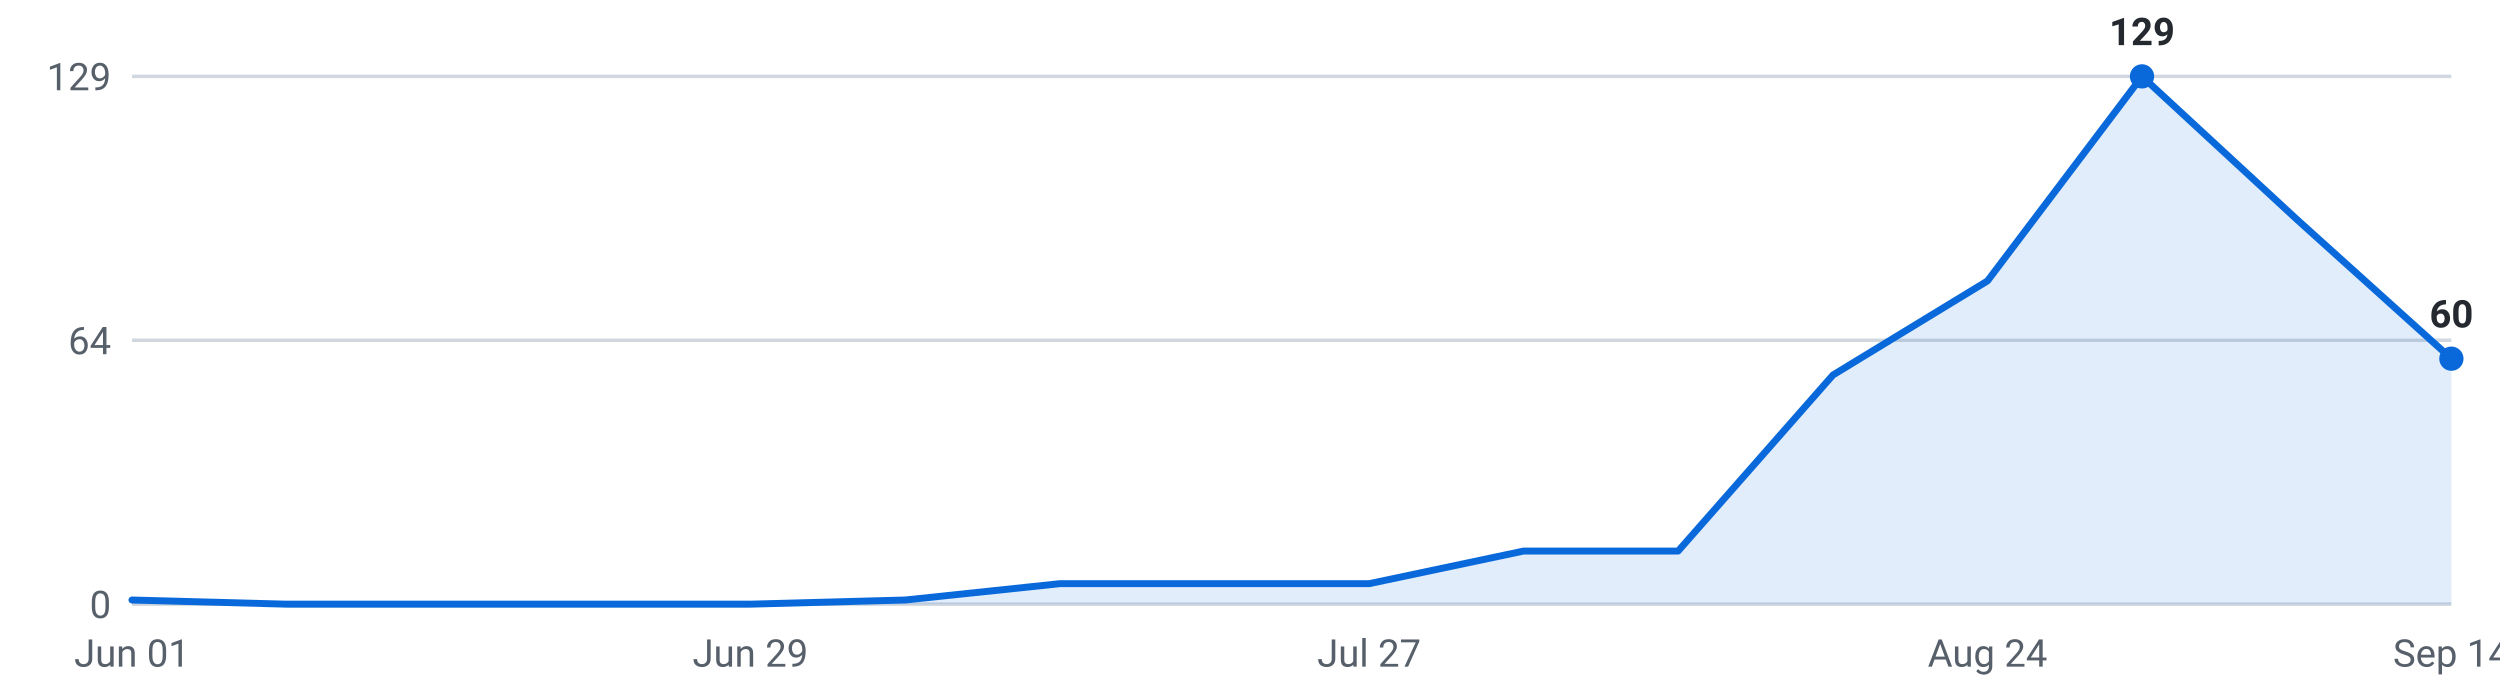
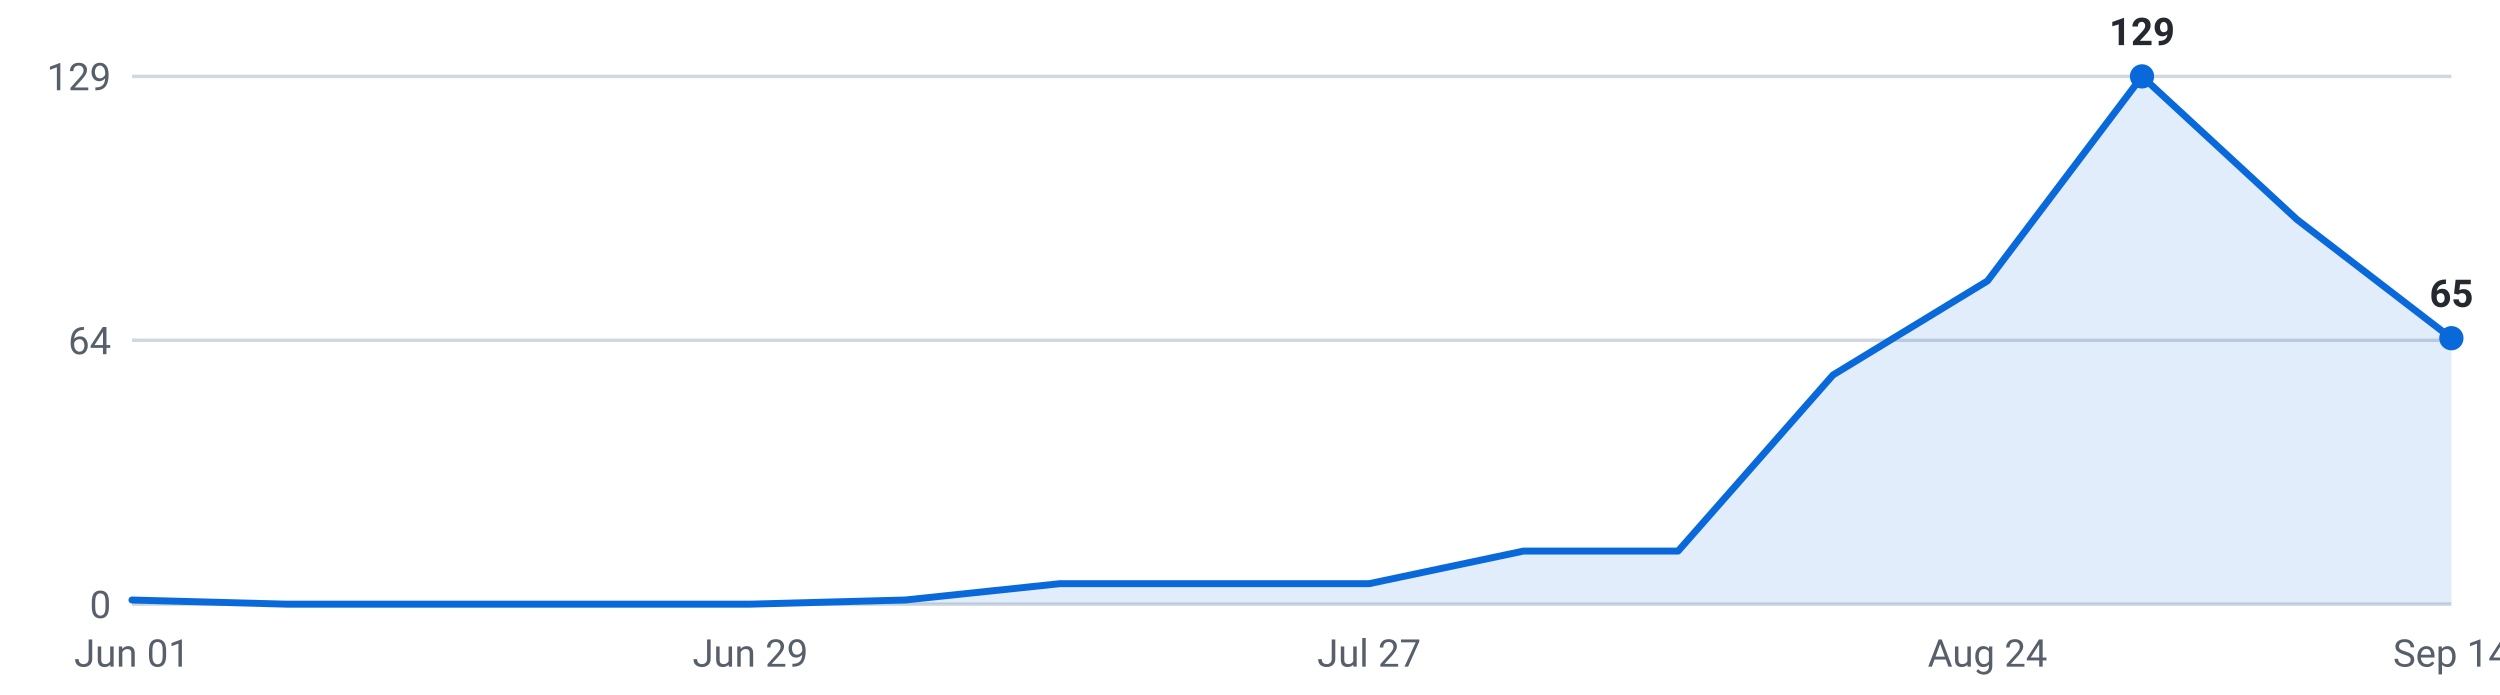
<svg xmlns="http://www.w3.org/2000/svg" viewBox="0 0 720 200" width="720" height="200" role="img" aria-label="Internships posted per week, last 16 weeks">
  <g font-family="-apple-system,Segoe UI,Roboto,sans-serif" font-size="11">
    <line x1="38" y1="174.0" x2="706" y2="174.0" stroke="#d0d7de" stroke-width="1" />
    <text x="32" y="178.0" text-anchor="end" fill="#57606a">0</text>
    <line x1="38" y1="98.0" x2="706" y2="98.0" stroke="#d0d7de" stroke-width="1" />
    <text x="32" y="102.0" text-anchor="end" fill="#57606a">64</text>
    <line x1="38" y1="22.0" x2="706" y2="22.0" stroke="#d0d7de" stroke-width="1" />
    <text x="32" y="26.0" text-anchor="end" fill="#57606a">129</text>
-     <path d="M38.0,174 L38.0,172.8 L82.5,174.0 L127.1,174.0 L171.6,174.0 L216.1,174.0 L260.7,172.8 L305.2,168.1 L349.7,168.1 L394.3,168.1 L438.8,158.7 L483.3,158.7 L527.9,108.0 L572.4,80.9 L616.9,22.0 L661.5,63.2 L706.0,103.3 L706.0,174 Z" fill="#0969da" fill-opacity="0.12" />
-     <polyline points="38.0,172.8 82.5,174.0 127.1,174.0 171.6,174.0 216.1,174.0 260.7,172.8 305.2,168.1 349.7,168.1 394.3,168.1 438.8,158.7 483.3,158.7 527.9,108.0 572.4,80.9 616.9,22.0 661.5,63.2 706.0,103.3" fill="none" stroke="#0969da" stroke-width="2" stroke-linejoin="round" stroke-linecap="round" />
+     <path d="M38.0,174 L38.0,172.8 L82.5,174.0 L127.1,174.0 L171.6,174.0 L216.1,174.0 L260.7,172.8 L305.2,168.1 L349.7,168.1 L394.3,168.1 L438.8,158.7 L483.3,158.7 L527.9,108.0 L572.4,80.9 L616.9,22.0 L661.5,63.2 L706.0,97.4 L706.0,174 Z" fill="#0969da" fill-opacity="0.12" />
+     <polyline points="38.0,172.8 82.5,174.0 127.1,174.0 171.6,174.0 216.1,174.0 260.7,172.8 305.2,168.1 349.7,168.1 394.3,168.1 438.8,158.7 483.3,158.7 527.9,108.0 572.4,80.9 616.9,22.0 661.5,63.2 706.0,97.4" fill="none" stroke="#0969da" stroke-width="2" stroke-linejoin="round" stroke-linecap="round" />
    <circle cx="616.9" cy="22.0" r="3.5" fill="#0969da" />
    <text x="616.9" y="13.0" text-anchor="middle" fill="#24292f" font-weight="600">129</text>
-     <circle cx="706.0" cy="103.3" r="3.5" fill="#0969da" />
-     <text x="706.0" y="94.3" text-anchor="middle" fill="#24292f" font-weight="600">60</text>
+     <circle cx="706.0" cy="97.4" r="3.5" fill="#0969da" />
+     <text x="706.0" y="88.4" text-anchor="middle" fill="#24292f" font-weight="600">65</text>
    <text x="38.0" y="192" text-anchor="middle" fill="#57606a">Jun 01</text>
    <text x="216.1" y="192" text-anchor="middle" fill="#57606a">Jun 29</text>
    <text x="394.3" y="192" text-anchor="middle" fill="#57606a">Jul 27</text>
    <text x="572.4" y="192" text-anchor="middle" fill="#57606a">Aug 24</text>
    <text x="706.0" y="192" text-anchor="middle" fill="#57606a">Sep 14</text>
  </g>
</svg>
